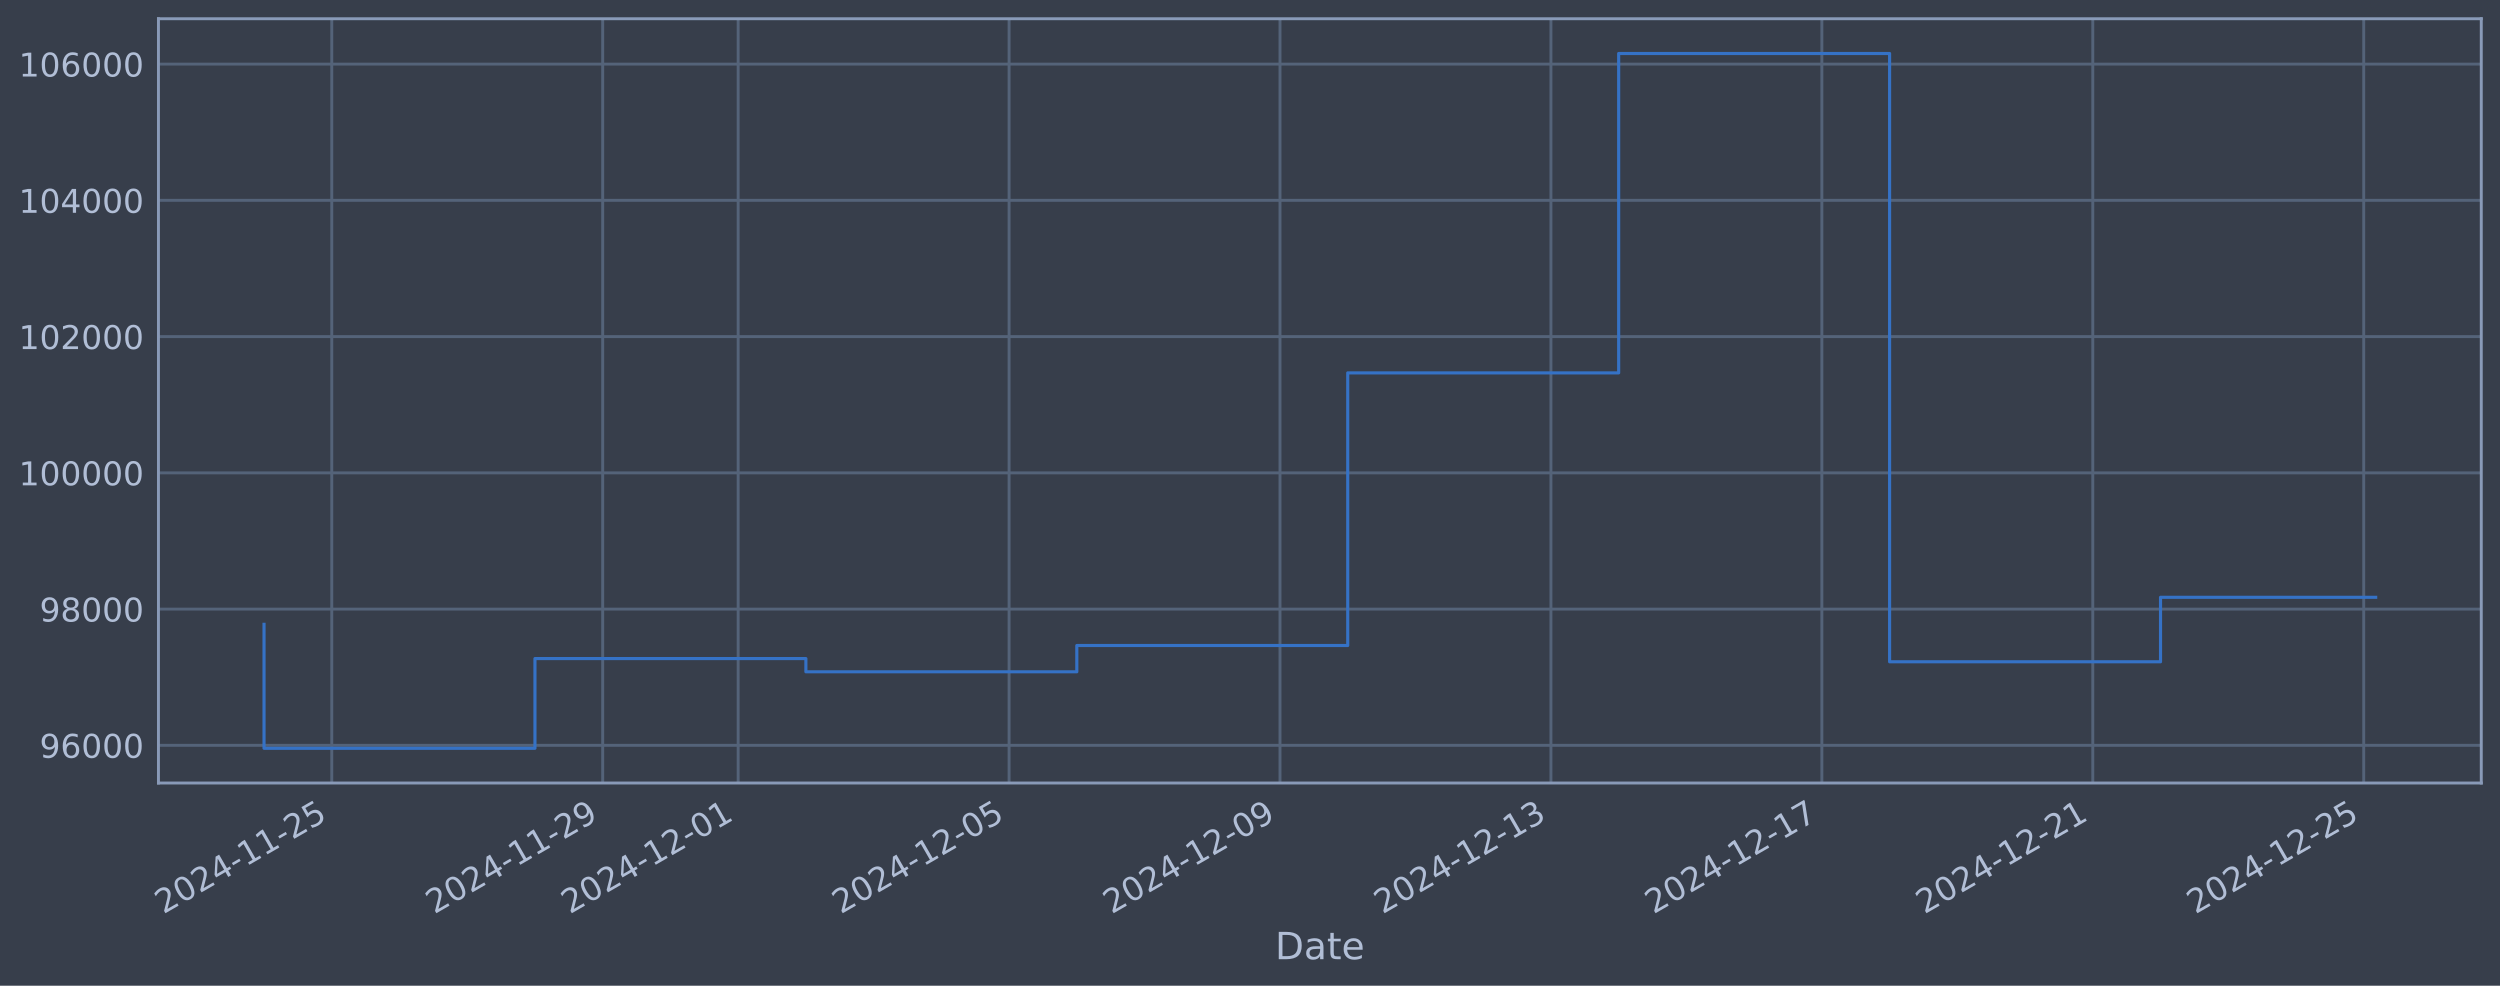
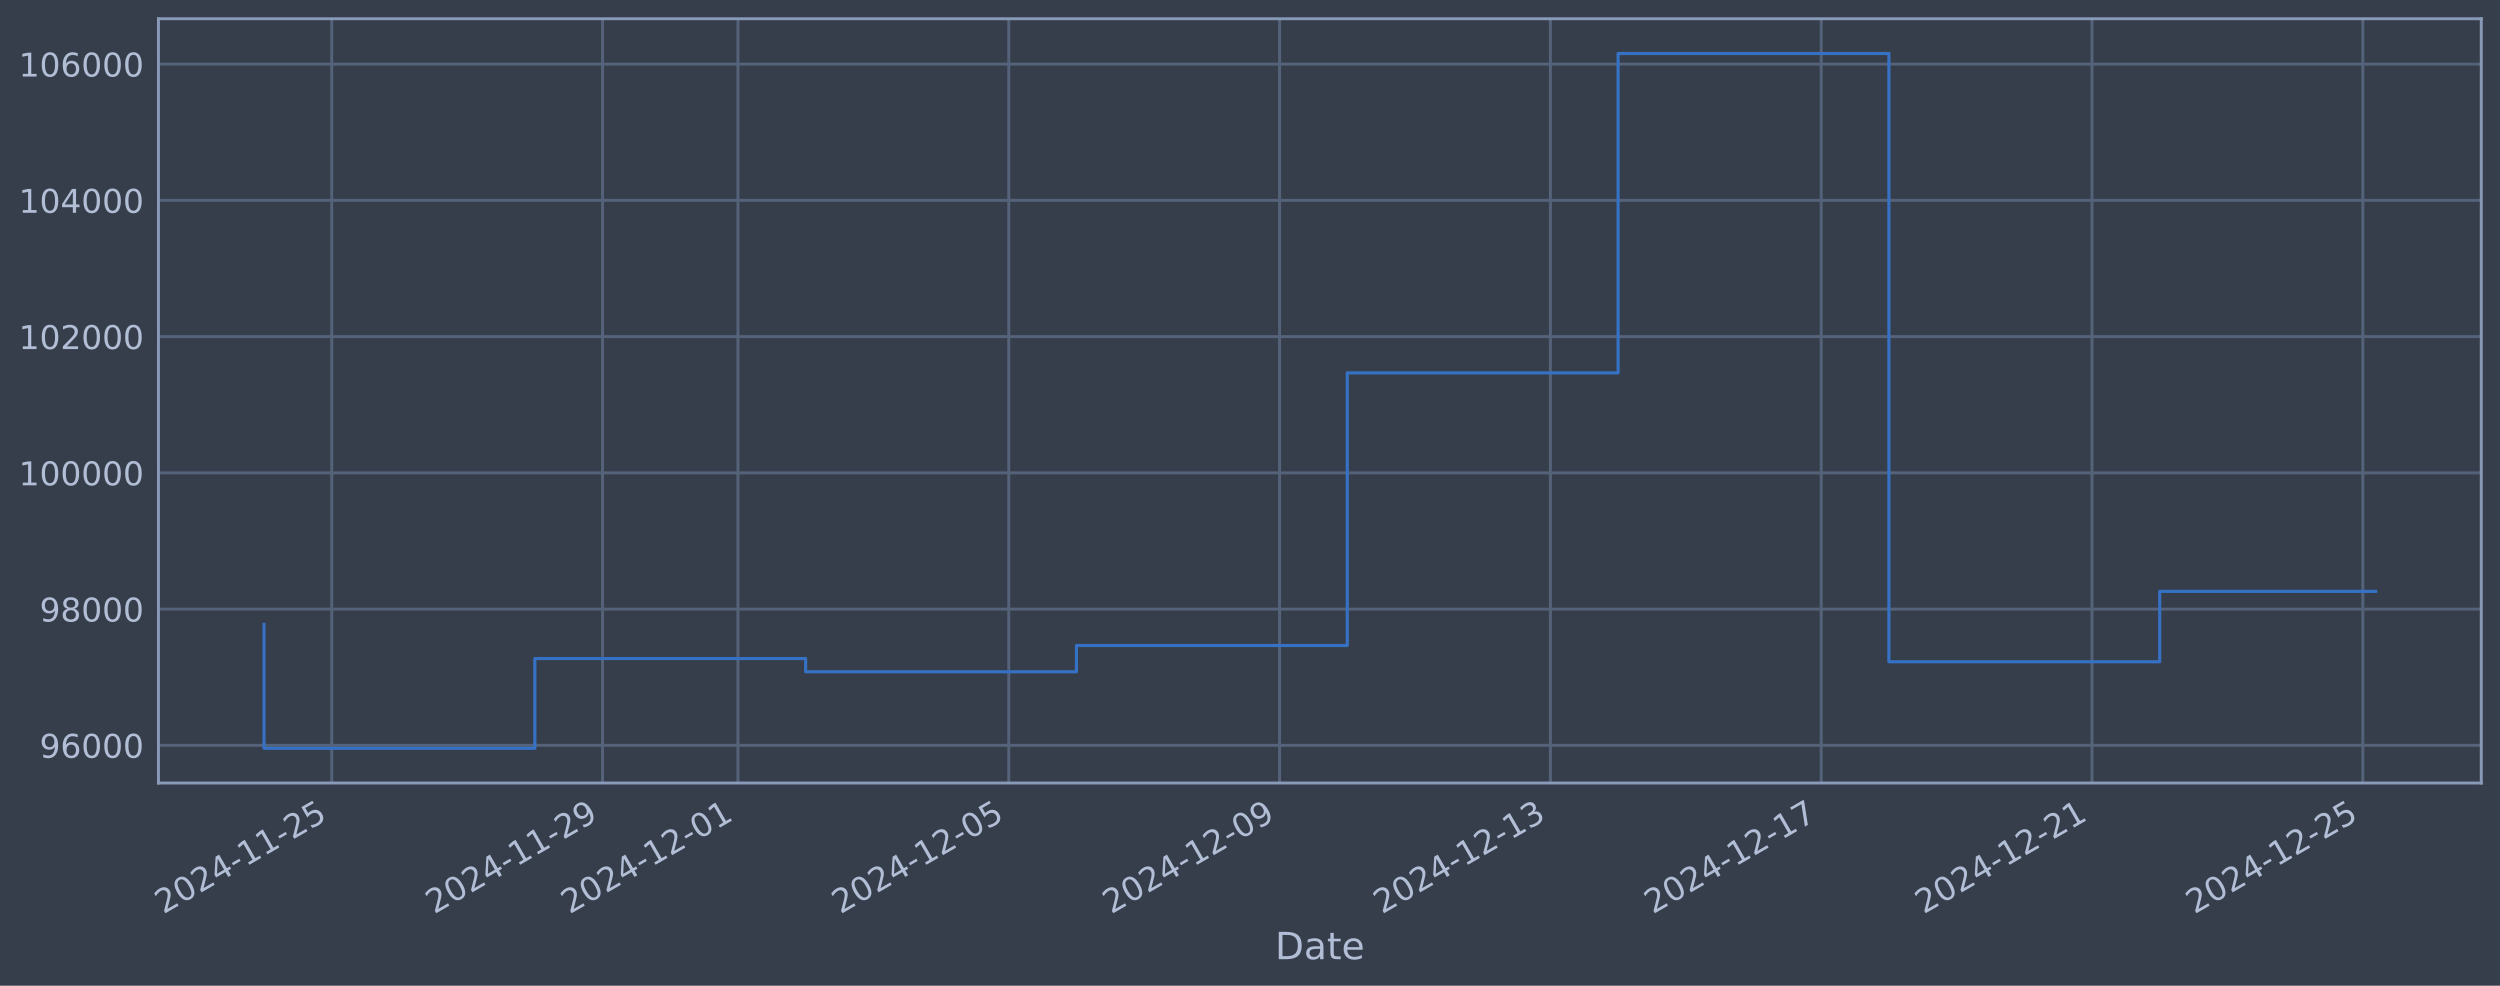
<svg xmlns="http://www.w3.org/2000/svg" xmlns:xlink="http://www.w3.org/1999/xlink" width="960.9pt" height="378.87pt" viewBox="0 0 960.9 378.87" version="1.1">
  <defs>
    <style type="text/css">*{stroke-linejoin: round; stroke-linecap: butt}</style>
  </defs>
  <g id="figure_1">
    <g id="patch_1">
      <path d="M 0 378.87  L 960.9 378.87  L 960.9 0  L 0 0  z " style="fill: #373e4b" />
    </g>
    <g id="axes_1">
      <g id="patch_2">
        <path d="M 60.901 300.96  L 953.701 300.96  L 953.701 7.2  L 60.901 7.2  z " style="fill: #373e4b" />
      </g>
      <g id="matplotlib.axis_1">
        <g id="xtick_1">
          <g id="line2d_1">
-             <path d="M 127.516 300.96  L 127.516 7.2  " clip-path="url(#p0c138b1732)" style="fill: none; stroke: #546379; stroke-width: 1.12; stroke-linecap: square" />
+             <path d="M 127.505 300.96  L 127.505 7.2  " clip-path="url(#p0d95ca6631)" style="fill: none; stroke: #546379; stroke-width: 1.12; stroke-linecap: square" />
          </g>
          <g id="line2d_2" />
          <g id="text_1">
-             <g style="fill: #b1bed6" transform="translate(62.79026 351.4642) rotate(-30) scale(0.126 -0.126)">
+             <g style="fill: #b1bed6" transform="translate(62.77911 351.4642) rotate(-30) scale(0.126 -0.126)">
              <defs>
                <path id="DejaVuSans-32" d="M 1228 531  L 3431 531  L 3431 0  L 469 0  L 469 531  Q 828 903 1448 1529  Q 2069 2156 2228 2338  Q 2531 2678 2651 2914  Q 2772 3150 2772 3378  Q 2772 3750 2511 3984  Q 2250 4219 1831 4219  Q 1534 4219 1204 4116  Q 875 4013 500 3803  L 500 4441  Q 881 4594 1212 4672  Q 1544 4750 1819 4750  Q 2544 4750 2975 4387  Q 3406 4025 3406 3419  Q 3406 3131 3298 2873  Q 3191 2616 2906 2266  Q 2828 2175 2409 1742  Q 1991 1309 1228 531  z " transform="scale(0.015625)" />
                <path id="DejaVuSans-30" d="M 2034 4250  Q 1547 4250 1301 3770  Q 1056 3291 1056 2328  Q 1056 1369 1301 889  Q 1547 409 2034 409  Q 2525 409 2770 889  Q 3016 1369 3016 2328  Q 3016 3291 2770 3770  Q 2525 4250 2034 4250  z M 2034 4750  Q 2819 4750 3233 4129  Q 3647 3509 3647 2328  Q 3647 1150 3233 529  Q 2819 -91 2034 -91  Q 1250 -91 836 529  Q 422 1150 422 2328  Q 422 3509 836 4129  Q 1250 4750 2034 4750  z " transform="scale(0.015625)" />
                <path id="DejaVuSans-34" d="M 2419 4116  L 825 1625  L 2419 1625  L 2419 4116  z M 2253 4666  L 3047 4666  L 3047 1625  L 3713 1625  L 3713 1100  L 3047 1100  L 3047 0  L 2419 0  L 2419 1100  L 313 1100  L 313 1709  L 2253 4666  z " transform="scale(0.015625)" />
                <path id="DejaVuSans-2d" d="M 313 2009  L 1997 2009  L 1997 1497  L 313 1497  L 313 2009  z " transform="scale(0.015625)" />
                <path id="DejaVuSans-31" d="M 794 531  L 1825 531  L 1825 4091  L 703 3866  L 703 4441  L 1819 4666  L 2450 4666  L 2450 531  L 3481 531  L 3481 0  L 794 0  L 794 531  z " transform="scale(0.015625)" />
                <path id="DejaVuSans-35" d="M 691 4666  L 3169 4666  L 3169 4134  L 1269 4134  L 1269 2991  Q 1406 3038 1543 3061  Q 1681 3084 1819 3084  Q 2600 3084 3056 2656  Q 3513 2228 3513 1497  Q 3513 744 3044 326  Q 2575 -91 1722 -91  Q 1428 -91 1123 -41  Q 819 9 494 109  L 494 744  Q 775 591 1075 516  Q 1375 441 1709 441  Q 2250 441 2565 725  Q 2881 1009 2881 1497  Q 2881 1984 2565 2268  Q 2250 2553 1709 2553  Q 1456 2553 1204 2497  Q 953 2441 691 2322  L 691 4666  z " transform="scale(0.015625)" />
              </defs>
              <use xlink:href="#DejaVuSans-32" />
              <use xlink:href="#DejaVuSans-30" transform="translate(63.62305 0)" />
              <use xlink:href="#DejaVuSans-32" transform="translate(127.2461 0)" />
              <use xlink:href="#DejaVuSans-34" transform="translate(190.8691 0)" />
              <use xlink:href="#DejaVuSans-2d" transform="translate(254.4922 0)" />
              <use xlink:href="#DejaVuSans-31" transform="translate(290.5762 0)" />
              <use xlink:href="#DejaVuSans-31" transform="translate(354.1992 0)" />
              <use xlink:href="#DejaVuSans-2d" transform="translate(417.8223 0)" />
              <use xlink:href="#DejaVuSans-32" transform="translate(453.9062 0)" />
              <use xlink:href="#DejaVuSans-35" transform="translate(517.5293 0)" />
            </g>
          </g>
        </g>
        <g id="xtick_2">
          <g id="line2d_3">
-             <path d="M 231.65 300.96  L 231.65 7.2  " clip-path="url(#p0c138b1732)" style="fill: none; stroke: #546379; stroke-width: 1.12; stroke-linecap: square" />
+             <path d="M 231.594 300.96  L 231.594 7.2  " clip-path="url(#p0d95ca6631)" style="fill: none; stroke: #546379; stroke-width: 1.12; stroke-linecap: square" />
          </g>
          <g id="line2d_4" />
          <g id="text_2">
-             <g style="fill: #b1bed6" transform="translate(166.924 351.4642) rotate(-30) scale(0.126 -0.126)">
+             <g style="fill: #b1bed6" transform="translate(166.8683 351.4642) rotate(-30) scale(0.126 -0.126)">
              <defs>
                <path id="DejaVuSans-39" d="M 703 97  L 703 672  Q 941 559 1184 500  Q 1428 441 1663 441  Q 2288 441 2617 861  Q 2947 1281 2994 2138  Q 2813 1869 2534 1725  Q 2256 1581 1919 1581  Q 1219 1581 811 2004  Q 403 2428 403 3163  Q 403 3881 828 4315  Q 1253 4750 1959 4750  Q 2769 4750 3195 4129  Q 3622 3509 3622 2328  Q 3622 1225 3098 567  Q 2575 -91 1691 -91  Q 1453 -91 1209 -44  Q 966 3 703 97  z M 1959 2075  Q 2384 2075 2632 2365  Q 2881 2656 2881 3163  Q 2881 3666 2632 3958  Q 2384 4250 1959 4250  Q 1534 4250 1286 3958  Q 1038 3666 1038 3163  Q 1038 2656 1286 2365  Q 1534 2075 1959 2075  z " transform="scale(0.015625)" />
              </defs>
              <use xlink:href="#DejaVuSans-32" />
              <use xlink:href="#DejaVuSans-30" transform="translate(63.62305 0)" />
              <use xlink:href="#DejaVuSans-32" transform="translate(127.2461 0)" />
              <use xlink:href="#DejaVuSans-34" transform="translate(190.8691 0)" />
              <use xlink:href="#DejaVuSans-2d" transform="translate(254.4922 0)" />
              <use xlink:href="#DejaVuSans-31" transform="translate(290.5762 0)" />
              <use xlink:href="#DejaVuSans-31" transform="translate(354.1992 0)" />
              <use xlink:href="#DejaVuSans-2d" transform="translate(417.8223 0)" />
              <use xlink:href="#DejaVuSans-32" transform="translate(453.9062 0)" />
              <use xlink:href="#DejaVuSans-39" transform="translate(517.5293 0)" />
            </g>
          </g>
        </g>
        <g id="xtick_3">
          <g id="line2d_5">
-             <path d="M 283.716 300.96  L 283.716 7.2  " clip-path="url(#p0c138b1732)" style="fill: none; stroke: #546379; stroke-width: 1.12; stroke-linecap: square" />
+             <path d="M 283.638 300.96  L 283.638 7.2  " clip-path="url(#p0d95ca6631)" style="fill: none; stroke: #546379; stroke-width: 1.12; stroke-linecap: square" />
          </g>
          <g id="line2d_6" />
          <g id="text_3">
-             <g style="fill: #b1bed6" transform="translate(218.9909 351.4642) rotate(-30) scale(0.126 -0.126)">
+             <g style="fill: #b1bed6" transform="translate(218.9129 351.4642) rotate(-30) scale(0.126 -0.126)">
              <use xlink:href="#DejaVuSans-32" />
              <use xlink:href="#DejaVuSans-30" transform="translate(63.62305 0)" />
              <use xlink:href="#DejaVuSans-32" transform="translate(127.2461 0)" />
              <use xlink:href="#DejaVuSans-34" transform="translate(190.8691 0)" />
              <use xlink:href="#DejaVuSans-2d" transform="translate(254.4922 0)" />
              <use xlink:href="#DejaVuSans-31" transform="translate(290.5762 0)" />
              <use xlink:href="#DejaVuSans-32" transform="translate(354.1992 0)" />
              <use xlink:href="#DejaVuSans-2d" transform="translate(417.8223 0)" />
              <use xlink:href="#DejaVuSans-30" transform="translate(453.9062 0)" />
              <use xlink:href="#DejaVuSans-31" transform="translate(517.5293 0)" />
            </g>
          </g>
        </g>
        <g id="xtick_4">
          <g id="line2d_7">
-             <path d="M 387.85 300.96  L 387.85 7.2  " clip-path="url(#p0c138b1732)" style="fill: none; stroke: #546379; stroke-width: 1.12; stroke-linecap: square" />
+             <path d="M 387.728 300.96  L 387.728 7.2  " clip-path="url(#p0d95ca6631)" style="fill: none; stroke: #546379; stroke-width: 1.12; stroke-linecap: square" />
          </g>
          <g id="line2d_8" />
          <g id="text_4">
-             <g style="fill: #b1bed6" transform="translate(323.1247 351.4642) rotate(-30) scale(0.126 -0.126)">
+             <g style="fill: #b1bed6" transform="translate(323.0021 351.4642) rotate(-30) scale(0.126 -0.126)">
              <use xlink:href="#DejaVuSans-32" />
              <use xlink:href="#DejaVuSans-30" transform="translate(63.62305 0)" />
              <use xlink:href="#DejaVuSans-32" transform="translate(127.2461 0)" />
              <use xlink:href="#DejaVuSans-34" transform="translate(190.8691 0)" />
              <use xlink:href="#DejaVuSans-2d" transform="translate(254.4922 0)" />
              <use xlink:href="#DejaVuSans-31" transform="translate(290.5762 0)" />
              <use xlink:href="#DejaVuSans-32" transform="translate(354.1992 0)" />
              <use xlink:href="#DejaVuSans-2d" transform="translate(417.8223 0)" />
              <use xlink:href="#DejaVuSans-30" transform="translate(453.9062 0)" />
              <use xlink:href="#DejaVuSans-35" transform="translate(517.5293 0)" />
            </g>
          </g>
        </g>
        <g id="xtick_5">
          <g id="line2d_9">
-             <path d="M 491.984 300.96  L 491.984 7.2  " clip-path="url(#p0c138b1732)" style="fill: none; stroke: #546379; stroke-width: 1.12; stroke-linecap: square" />
+             <path d="M 491.817 300.96  L 491.817 7.2  " clip-path="url(#p0d95ca6631)" style="fill: none; stroke: #546379; stroke-width: 1.12; stroke-linecap: square" />
          </g>
          <g id="line2d_10" />
          <g id="text_5">
-             <g style="fill: #b1bed6" transform="translate(427.2585 351.4642) rotate(-30) scale(0.126 -0.126)">
+             <g style="fill: #b1bed6" transform="translate(427.0913 351.4642) rotate(-30) scale(0.126 -0.126)">
              <use xlink:href="#DejaVuSans-32" />
              <use xlink:href="#DejaVuSans-30" transform="translate(63.62305 0)" />
              <use xlink:href="#DejaVuSans-32" transform="translate(127.2461 0)" />
              <use xlink:href="#DejaVuSans-34" transform="translate(190.8691 0)" />
              <use xlink:href="#DejaVuSans-2d" transform="translate(254.4922 0)" />
              <use xlink:href="#DejaVuSans-31" transform="translate(290.5762 0)" />
              <use xlink:href="#DejaVuSans-32" transform="translate(354.1992 0)" />
              <use xlink:href="#DejaVuSans-2d" transform="translate(417.8223 0)" />
              <use xlink:href="#DejaVuSans-30" transform="translate(453.9062 0)" />
              <use xlink:href="#DejaVuSans-39" transform="translate(517.5293 0)" />
            </g>
          </g>
        </g>
        <g id="xtick_6">
          <g id="line2d_11">
-             <path d="M 596.118 300.96  L 596.118 7.2  " clip-path="url(#p0c138b1732)" style="fill: none; stroke: #546379; stroke-width: 1.12; stroke-linecap: square" />
+             <path d="M 595.906 300.96  L 595.906 7.2  " clip-path="url(#p0d95ca6631)" style="fill: none; stroke: #546379; stroke-width: 1.12; stroke-linecap: square" />
          </g>
          <g id="line2d_12" />
          <g id="text_6">
-             <g style="fill: #b1bed6" transform="translate(531.3923 351.4642) rotate(-30) scale(0.126 -0.126)">
+             <g style="fill: #b1bed6" transform="translate(531.1805 351.4642) rotate(-30) scale(0.126 -0.126)">
              <defs>
                <path id="DejaVuSans-33" d="M 2597 2516  Q 3050 2419 3304 2112  Q 3559 1806 3559 1356  Q 3559 666 3084 287  Q 2609 -91 1734 -91  Q 1441 -91 1130 -33  Q 819 25 488 141  L 488 750  Q 750 597 1062 519  Q 1375 441 1716 441  Q 2309 441 2620 675  Q 2931 909 2931 1356  Q 2931 1769 2642 2001  Q 2353 2234 1838 2234  L 1294 2234  L 1294 2753  L 1863 2753  Q 2328 2753 2575 2939  Q 2822 3125 2822 3475  Q 2822 3834 2567 4026  Q 2313 4219 1838 4219  Q 1578 4219 1281 4162  Q 984 4106 628 3988  L 628 4550  Q 988 4650 1302 4700  Q 1616 4750 1894 4750  Q 2613 4750 3031 4423  Q 3450 4097 3450 3541  Q 3450 3153 3228 2886  Q 3006 2619 2597 2516  z " transform="scale(0.015625)" />
              </defs>
              <use xlink:href="#DejaVuSans-32" />
              <use xlink:href="#DejaVuSans-30" transform="translate(63.62305 0)" />
              <use xlink:href="#DejaVuSans-32" transform="translate(127.2461 0)" />
              <use xlink:href="#DejaVuSans-34" transform="translate(190.8691 0)" />
              <use xlink:href="#DejaVuSans-2d" transform="translate(254.4922 0)" />
              <use xlink:href="#DejaVuSans-31" transform="translate(290.5762 0)" />
              <use xlink:href="#DejaVuSans-32" transform="translate(354.1992 0)" />
              <use xlink:href="#DejaVuSans-2d" transform="translate(417.8223 0)" />
              <use xlink:href="#DejaVuSans-31" transform="translate(453.9062 0)" />
              <use xlink:href="#DejaVuSans-33" transform="translate(517.5293 0)" />
            </g>
          </g>
        </g>
        <g id="xtick_7">
          <g id="line2d_13">
-             <path d="M 700.252 300.96  L 700.252 7.2  " clip-path="url(#p0c138b1732)" style="fill: none; stroke: #546379; stroke-width: 1.12; stroke-linecap: square" />
+             <path d="M 699.995 300.96  L 699.995 7.2  " clip-path="url(#p0d95ca6631)" style="fill: none; stroke: #546379; stroke-width: 1.12; stroke-linecap: square" />
          </g>
          <g id="line2d_14" />
          <g id="text_7">
-             <g style="fill: #b1bed6" transform="translate(635.5261 351.4642) rotate(-30) scale(0.126 -0.126)">
+             <g style="fill: #b1bed6" transform="translate(635.2697 351.4642) rotate(-30) scale(0.126 -0.126)">
              <defs>
                <path id="DejaVuSans-37" d="M 525 4666  L 3525 4666  L 3525 4397  L 1831 0  L 1172 0  L 2766 4134  L 525 4134  L 525 4666  z " transform="scale(0.015625)" />
              </defs>
              <use xlink:href="#DejaVuSans-32" />
              <use xlink:href="#DejaVuSans-30" transform="translate(63.62305 0)" />
              <use xlink:href="#DejaVuSans-32" transform="translate(127.2461 0)" />
              <use xlink:href="#DejaVuSans-34" transform="translate(190.8691 0)" />
              <use xlink:href="#DejaVuSans-2d" transform="translate(254.4922 0)" />
              <use xlink:href="#DejaVuSans-31" transform="translate(290.5762 0)" />
              <use xlink:href="#DejaVuSans-32" transform="translate(354.1992 0)" />
              <use xlink:href="#DejaVuSans-2d" transform="translate(417.8223 0)" />
              <use xlink:href="#DejaVuSans-31" transform="translate(453.9062 0)" />
              <use xlink:href="#DejaVuSans-37" transform="translate(517.5293 0)" />
            </g>
          </g>
        </g>
        <g id="xtick_8">
          <g id="line2d_15">
-             <path d="M 804.385 300.96  L 804.385 7.2  " clip-path="url(#p0c138b1732)" style="fill: none; stroke: #546379; stroke-width: 1.12; stroke-linecap: square" />
+             <path d="M 804.084 300.96  L 804.084 7.2  " clip-path="url(#p0d95ca6631)" style="fill: none; stroke: #546379; stroke-width: 1.12; stroke-linecap: square" />
          </g>
          <g id="line2d_16" />
          <g id="text_8">
-             <g style="fill: #b1bed6" transform="translate(739.6598 351.4642) rotate(-30) scale(0.126 -0.126)">
+             <g style="fill: #b1bed6" transform="translate(739.3588 351.4642) rotate(-30) scale(0.126 -0.126)">
              <use xlink:href="#DejaVuSans-32" />
              <use xlink:href="#DejaVuSans-30" transform="translate(63.62305 0)" />
              <use xlink:href="#DejaVuSans-32" transform="translate(127.2461 0)" />
              <use xlink:href="#DejaVuSans-34" transform="translate(190.8691 0)" />
              <use xlink:href="#DejaVuSans-2d" transform="translate(254.4922 0)" />
              <use xlink:href="#DejaVuSans-31" transform="translate(290.5762 0)" />
              <use xlink:href="#DejaVuSans-32" transform="translate(354.1992 0)" />
              <use xlink:href="#DejaVuSans-2d" transform="translate(417.8223 0)" />
              <use xlink:href="#DejaVuSans-32" transform="translate(453.9062 0)" />
              <use xlink:href="#DejaVuSans-31" transform="translate(517.5293 0)" />
            </g>
          </g>
        </g>
        <g id="xtick_9">
          <g id="line2d_17">
-             <path d="M 908.519 300.96  L 908.519 7.2  " clip-path="url(#p0c138b1732)" style="fill: none; stroke: #546379; stroke-width: 1.12; stroke-linecap: square" />
+             <path d="M 908.174 300.96  L 908.174 7.2  " clip-path="url(#p0d95ca6631)" style="fill: none; stroke: #546379; stroke-width: 1.12; stroke-linecap: square" />
          </g>
          <g id="line2d_18" />
          <g id="text_9">
-             <g style="fill: #b1bed6" transform="translate(843.7936 351.4642) rotate(-30) scale(0.126 -0.126)">
+             <g style="fill: #b1bed6" transform="translate(843.448 351.4642) rotate(-30) scale(0.126 -0.126)">
              <use xlink:href="#DejaVuSans-32" />
              <use xlink:href="#DejaVuSans-30" transform="translate(63.62305 0)" />
              <use xlink:href="#DejaVuSans-32" transform="translate(127.2461 0)" />
              <use xlink:href="#DejaVuSans-34" transform="translate(190.8691 0)" />
              <use xlink:href="#DejaVuSans-2d" transform="translate(254.4922 0)" />
              <use xlink:href="#DejaVuSans-31" transform="translate(290.5762 0)" />
              <use xlink:href="#DejaVuSans-32" transform="translate(354.1992 0)" />
              <use xlink:href="#DejaVuSans-2d" transform="translate(417.8223 0)" />
              <use xlink:href="#DejaVuSans-32" transform="translate(453.9062 0)" />
              <use xlink:href="#DejaVuSans-35" transform="translate(517.5293 0)" />
            </g>
          </g>
        </g>
        <g id="text_10">
          <g style="fill: #b1bed6" transform="translate(490.0914 368.6753) scale(0.144 -0.144)">
            <defs>
              <path id="DejaVuSans-44" d="M 1259 4147  L 1259 519  L 2022 519  Q 2988 519 3436 956  Q 3884 1394 3884 2338  Q 3884 3275 3436 3711  Q 2988 4147 2022 4147  L 1259 4147  z M 628 4666  L 1925 4666  Q 3281 4666 3915 4102  Q 4550 3538 4550 2338  Q 4550 1131 3912 565  Q 3275 0 1925 0  L 628 0  L 628 4666  z " transform="scale(0.015625)" />
              <path id="DejaVuSans-61" d="M 2194 1759  Q 1497 1759 1228 1600  Q 959 1441 959 1056  Q 959 750 1161 570  Q 1363 391 1709 391  Q 2188 391 2477 730  Q 2766 1069 2766 1631  L 2766 1759  L 2194 1759  z M 3341 1997  L 3341 0  L 2766 0  L 2766 531  Q 2569 213 2275 61  Q 1981 -91 1556 -91  Q 1019 -91 701 211  Q 384 513 384 1019  Q 384 1609 779 1909  Q 1175 2209 1959 2209  L 2766 2209  L 2766 2266  Q 2766 2663 2505 2880  Q 2244 3097 1772 3097  Q 1472 3097 1187 3025  Q 903 2953 641 2809  L 641 3341  Q 956 3463 1253 3523  Q 1550 3584 1831 3584  Q 2591 3584 2966 3190  Q 3341 2797 3341 1997  z " transform="scale(0.015625)" />
              <path id="DejaVuSans-74" d="M 1172 4494  L 1172 3500  L 2356 3500  L 2356 3053  L 1172 3053  L 1172 1153  Q 1172 725 1289 603  Q 1406 481 1766 481  L 2356 481  L 2356 0  L 1766 0  Q 1100 0 847 248  Q 594 497 594 1153  L 594 3053  L 172 3053  L 172 3500  L 594 3500  L 594 4494  L 1172 4494  z " transform="scale(0.015625)" />
              <path id="DejaVuSans-65" d="M 3597 1894  L 3597 1613  L 953 1613  Q 991 1019 1311 708  Q 1631 397 2203 397  Q 2534 397 2845 478  Q 3156 559 3463 722  L 3463 178  Q 3153 47 2828 -22  Q 2503 -91 2169 -91  Q 1331 -91 842 396  Q 353 884 353 1716  Q 353 2575 817 3079  Q 1281 3584 2069 3584  Q 2775 3584 3186 3129  Q 3597 2675 3597 1894  z M 3022 2063  Q 3016 2534 2758 2815  Q 2500 3097 2075 3097  Q 1594 3097 1305 2825  Q 1016 2553 972 2059  L 3022 2063  z " transform="scale(0.015625)" />
            </defs>
            <use xlink:href="#DejaVuSans-44" />
            <use xlink:href="#DejaVuSans-61" transform="translate(77.00195 0)" />
            <use xlink:href="#DejaVuSans-74" transform="translate(138.2812 0)" />
            <use xlink:href="#DejaVuSans-65" transform="translate(177.4902 0)" />
          </g>
        </g>
      </g>
      <g id="matplotlib.axis_2">
        <g id="ytick_1">
          <g id="line2d_19">
-             <path d="M 60.901 286.481  L 953.701 286.481  " clip-path="url(#p0c138b1732)" style="fill: none; stroke: #546379; stroke-width: 1.12; stroke-linecap: square" />
+             <path d="M 60.901 286.481  L 953.701 286.481  " clip-path="url(#p0d95ca6631)" style="fill: none; stroke: #546379; stroke-width: 1.12; stroke-linecap: square" />
          </g>
          <g id="line2d_20" />
          <g id="text_11">
            <g style="fill: #b1bed6" transform="translate(15.21675 291.2681) scale(0.126 -0.126)">
              <defs>
                <path id="DejaVuSans-36" d="M 2113 2584  Q 1688 2584 1439 2293  Q 1191 2003 1191 1497  Q 1191 994 1439 701  Q 1688 409 2113 409  Q 2538 409 2786 701  Q 3034 994 3034 1497  Q 3034 2003 2786 2293  Q 2538 2584 2113 2584  z M 3366 4563  L 3366 3988  Q 3128 4100 2886 4159  Q 2644 4219 2406 4219  Q 1781 4219 1451 3797  Q 1122 3375 1075 2522  Q 1259 2794 1537 2939  Q 1816 3084 2150 3084  Q 2853 3084 3261 2657  Q 3669 2231 3669 1497  Q 3669 778 3244 343  Q 2819 -91 2113 -91  Q 1303 -91 875 529  Q 447 1150 447 2328  Q 447 3434 972 4092  Q 1497 4750 2381 4750  Q 2619 4750 2861 4703  Q 3103 4656 3366 4563  z " transform="scale(0.015625)" />
              </defs>
              <use xlink:href="#DejaVuSans-39" />
              <use xlink:href="#DejaVuSans-36" transform="translate(63.62305 0)" />
              <use xlink:href="#DejaVuSans-30" transform="translate(127.2461 0)" />
              <use xlink:href="#DejaVuSans-30" transform="translate(190.8691 0)" />
              <use xlink:href="#DejaVuSans-30" transform="translate(254.4922 0)" />
            </g>
          </g>
        </g>
        <g id="ytick_2">
          <g id="line2d_21">
-             <path d="M 60.901 234.112  L 953.701 234.112  " clip-path="url(#p0c138b1732)" style="fill: none; stroke: #546379; stroke-width: 1.12; stroke-linecap: square" />
+             <path d="M 60.901 234.112  L 953.701 234.112  " clip-path="url(#p0d95ca6631)" style="fill: none; stroke: #546379; stroke-width: 1.12; stroke-linecap: square" />
          </g>
          <g id="line2d_22" />
          <g id="text_12">
            <g style="fill: #b1bed6" transform="translate(15.21675 238.8994) scale(0.126 -0.126)">
              <defs>
                <path id="DejaVuSans-38" d="M 2034 2216  Q 1584 2216 1326 1975  Q 1069 1734 1069 1313  Q 1069 891 1326 650  Q 1584 409 2034 409  Q 2484 409 2743 651  Q 3003 894 3003 1313  Q 3003 1734 2745 1975  Q 2488 2216 2034 2216  z M 1403 2484  Q 997 2584 770 2862  Q 544 3141 544 3541  Q 544 4100 942 4425  Q 1341 4750 2034 4750  Q 2731 4750 3128 4425  Q 3525 4100 3525 3541  Q 3525 3141 3298 2862  Q 3072 2584 2669 2484  Q 3125 2378 3379 2068  Q 3634 1759 3634 1313  Q 3634 634 3220 271  Q 2806 -91 2034 -91  Q 1263 -91 848 271  Q 434 634 434 1313  Q 434 1759 690 2068  Q 947 2378 1403 2484  z M 1172 3481  Q 1172 3119 1398 2916  Q 1625 2713 2034 2713  Q 2441 2713 2670 2916  Q 2900 3119 2900 3481  Q 2900 3844 2670 4047  Q 2441 4250 2034 4250  Q 1625 4250 1398 4047  Q 1172 3844 1172 3481  z " transform="scale(0.015625)" />
              </defs>
              <use xlink:href="#DejaVuSans-39" />
              <use xlink:href="#DejaVuSans-38" transform="translate(63.62305 0)" />
              <use xlink:href="#DejaVuSans-30" transform="translate(127.2461 0)" />
              <use xlink:href="#DejaVuSans-30" transform="translate(190.8691 0)" />
              <use xlink:href="#DejaVuSans-30" transform="translate(254.4922 0)" />
            </g>
          </g>
        </g>
        <g id="ytick_3">
          <g id="line2d_23">
-             <path d="M 60.901 181.744  L 953.701 181.744  " clip-path="url(#p0c138b1732)" style="fill: none; stroke: #546379; stroke-width: 1.12; stroke-linecap: square" />
+             <path d="M 60.901 181.744  L 953.701 181.744  " clip-path="url(#p0d95ca6631)" style="fill: none; stroke: #546379; stroke-width: 1.12; stroke-linecap: square" />
          </g>
          <g id="line2d_24" />
          <g id="text_13">
            <g style="fill: #b1bed6" transform="translate(7.2 186.5308) scale(0.126 -0.126)">
              <use xlink:href="#DejaVuSans-31" />
              <use xlink:href="#DejaVuSans-30" transform="translate(63.62305 0)" />
              <use xlink:href="#DejaVuSans-30" transform="translate(127.2461 0)" />
              <use xlink:href="#DejaVuSans-30" transform="translate(190.8691 0)" />
              <use xlink:href="#DejaVuSans-30" transform="translate(254.4922 0)" />
              <use xlink:href="#DejaVuSans-30" transform="translate(318.1152 0)" />
            </g>
          </g>
        </g>
        <g id="ytick_4">
          <g id="line2d_25">
-             <path d="M 60.901 129.375  L 953.701 129.375  " clip-path="url(#p0c138b1732)" style="fill: none; stroke: #546379; stroke-width: 1.12; stroke-linecap: square" />
+             <path d="M 60.901 129.375  L 953.701 129.375  " clip-path="url(#p0d95ca6631)" style="fill: none; stroke: #546379; stroke-width: 1.12; stroke-linecap: square" />
          </g>
          <g id="line2d_26" />
          <g id="text_14">
            <g style="fill: #b1bed6" transform="translate(7.2 134.1621) scale(0.126 -0.126)">
              <use xlink:href="#DejaVuSans-31" />
              <use xlink:href="#DejaVuSans-30" transform="translate(63.62305 0)" />
              <use xlink:href="#DejaVuSans-32" transform="translate(127.2461 0)" />
              <use xlink:href="#DejaVuSans-30" transform="translate(190.8691 0)" />
              <use xlink:href="#DejaVuSans-30" transform="translate(254.4922 0)" />
              <use xlink:href="#DejaVuSans-30" transform="translate(318.1152 0)" />
            </g>
          </g>
        </g>
        <g id="ytick_5">
          <g id="line2d_27">
-             <path d="M 60.901 77.006  L 953.701 77.006  " clip-path="url(#p0c138b1732)" style="fill: none; stroke: #546379; stroke-width: 1.12; stroke-linecap: square" />
+             <path d="M 60.901 77.006  L 953.701 77.006  " clip-path="url(#p0d95ca6631)" style="fill: none; stroke: #546379; stroke-width: 1.12; stroke-linecap: square" />
          </g>
          <g id="line2d_28" />
          <g id="text_15">
            <g style="fill: #b1bed6" transform="translate(7.2 81.79343) scale(0.126 -0.126)">
              <use xlink:href="#DejaVuSans-31" />
              <use xlink:href="#DejaVuSans-30" transform="translate(63.62305 0)" />
              <use xlink:href="#DejaVuSans-34" transform="translate(127.2461 0)" />
              <use xlink:href="#DejaVuSans-30" transform="translate(190.8691 0)" />
              <use xlink:href="#DejaVuSans-30" transform="translate(254.4922 0)" />
              <use xlink:href="#DejaVuSans-30" transform="translate(318.1152 0)" />
            </g>
          </g>
        </g>
        <g id="ytick_6">
          <g id="line2d_29">
-             <path d="M 60.901 24.638  L 953.701 24.638  " clip-path="url(#p0c138b1732)" style="fill: none; stroke: #546379; stroke-width: 1.12; stroke-linecap: square" />
+             <path d="M 60.901 24.638  L 953.701 24.638  " clip-path="url(#p0d95ca6631)" style="fill: none; stroke: #546379; stroke-width: 1.12; stroke-linecap: square" />
          </g>
          <g id="line2d_30" />
          <g id="text_16">
            <g style="fill: #b1bed6" transform="translate(7.2 29.42476) scale(0.126 -0.126)">
              <use xlink:href="#DejaVuSans-31" />
              <use xlink:href="#DejaVuSans-30" transform="translate(63.62305 0)" />
              <use xlink:href="#DejaVuSans-36" transform="translate(127.2461 0)" />
              <use xlink:href="#DejaVuSans-30" transform="translate(190.8691 0)" />
              <use xlink:href="#DejaVuSans-30" transform="translate(254.4922 0)" />
              <use xlink:href="#DejaVuSans-30" transform="translate(318.1152 0)" />
            </g>
          </g>
        </g>
      </g>
      <g id="line2d_31">
-         <path d="M 101.482 239.953  L 101.482 287.607  L 205.616 287.607  L 205.616 253.132  L 309.75 253.132  L 309.75 258.214  L 413.884 258.214  L 413.884 248.107  L 518.017 248.107  L 518.017 143.317  L 622.151 143.317  L 622.151 20.553  L 726.285 20.553  L 726.285 254.365  L 830.419 254.365  L 830.419 229.576  L 913.119 229.576  " clip-path="url(#p0c138b1732)" style="fill: none; stroke: #3572c6; stroke-width: 1.2; stroke-linecap: square" />
+         <path d="M 101.482 239.953  L 101.482 287.607  L 205.572 287.607  L 205.572 253.132  L 309.661 253.132  L 309.661 258.214  L 413.75 258.214  L 413.75 248.107  L 517.839 248.107  L 517.839 143.317  L 621.928 143.317  L 621.928 20.553  L 726.017 20.553  L 726.017 254.365  L 830.107 254.365  L 830.107 227.29  L 913.119 227.29  " clip-path="url(#p0d95ca6631)" style="fill: none; stroke: #3572c6; stroke-width: 1.2; stroke-linecap: square" />
      </g>
      <g id="patch_3">
        <path d="M 60.901 300.96  L 60.901 7.2  " style="fill: none; stroke: #899ab8; stroke-width: 1.12; stroke-linejoin: miter; stroke-linecap: square" />
      </g>
      <g id="patch_4">
        <path d="M 953.701 300.96  L 953.701 7.2  " style="fill: none; stroke: #899ab8; stroke-width: 1.12; stroke-linejoin: miter; stroke-linecap: square" />
      </g>
      <g id="patch_5">
        <path d="M 60.901 300.96  L 953.701 300.96  " style="fill: none; stroke: #899ab8; stroke-width: 1.12; stroke-linejoin: miter; stroke-linecap: square" />
      </g>
      <g id="patch_6">
        <path d="M 60.901 7.2  L 953.701 7.2  " style="fill: none; stroke: #899ab8; stroke-width: 1.12; stroke-linejoin: miter; stroke-linecap: square" />
      </g>
    </g>
  </g>
  <defs>
-     <clipPath id="p0c138b1732">
+     <clipPath id="p0d95ca6631">
      <rect x="60.901" y="7.2" width="892.8" height="293.76" />
    </clipPath>
  </defs>
</svg>
